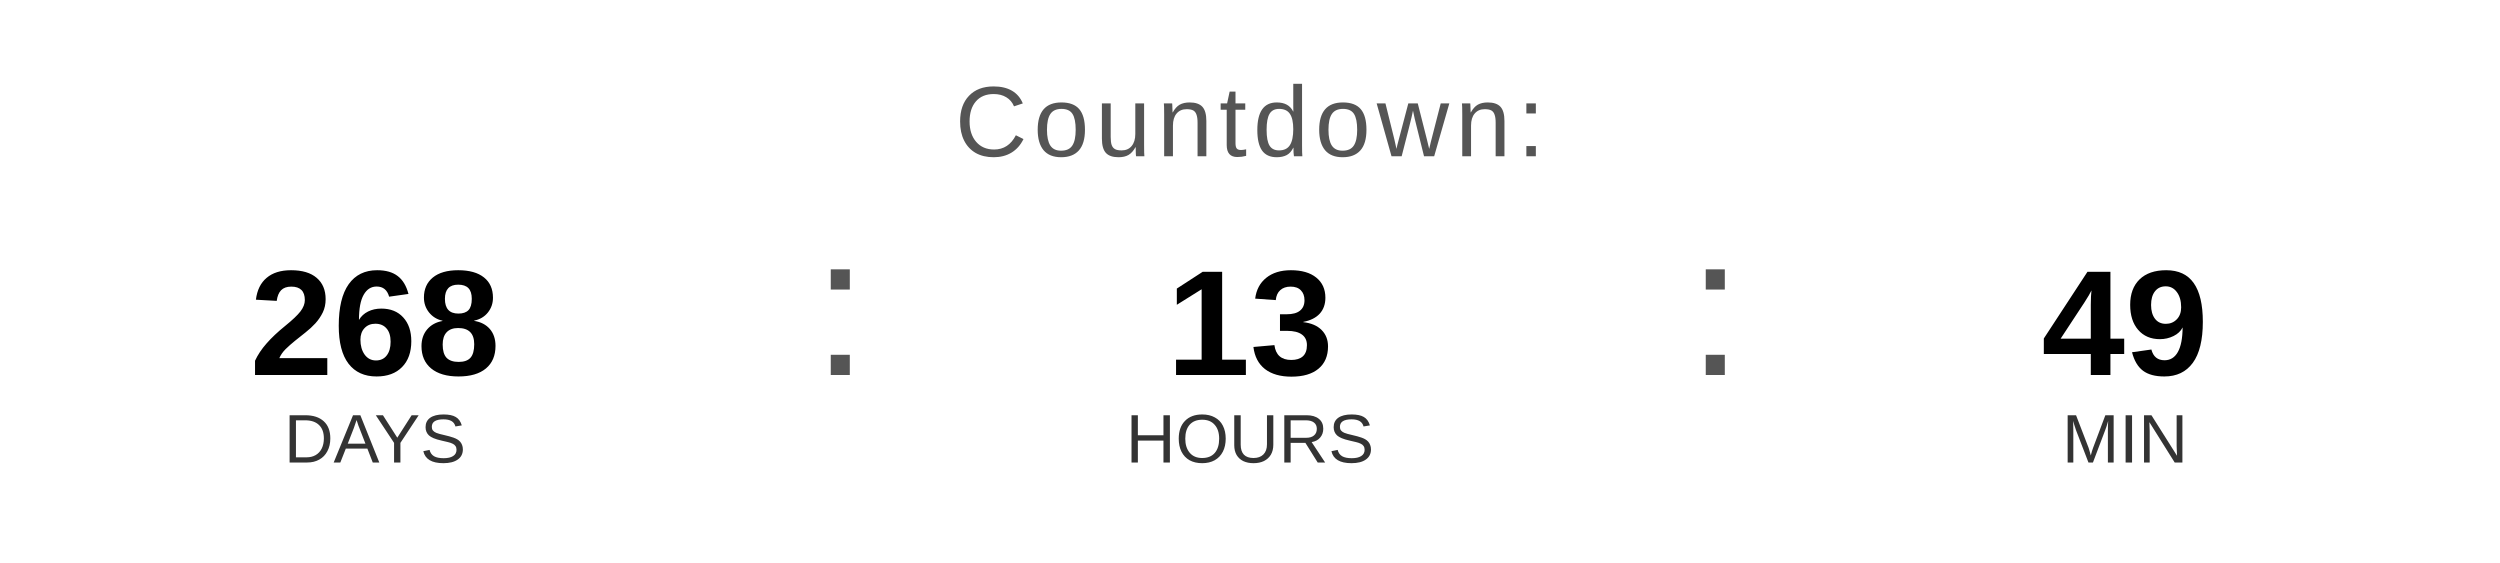
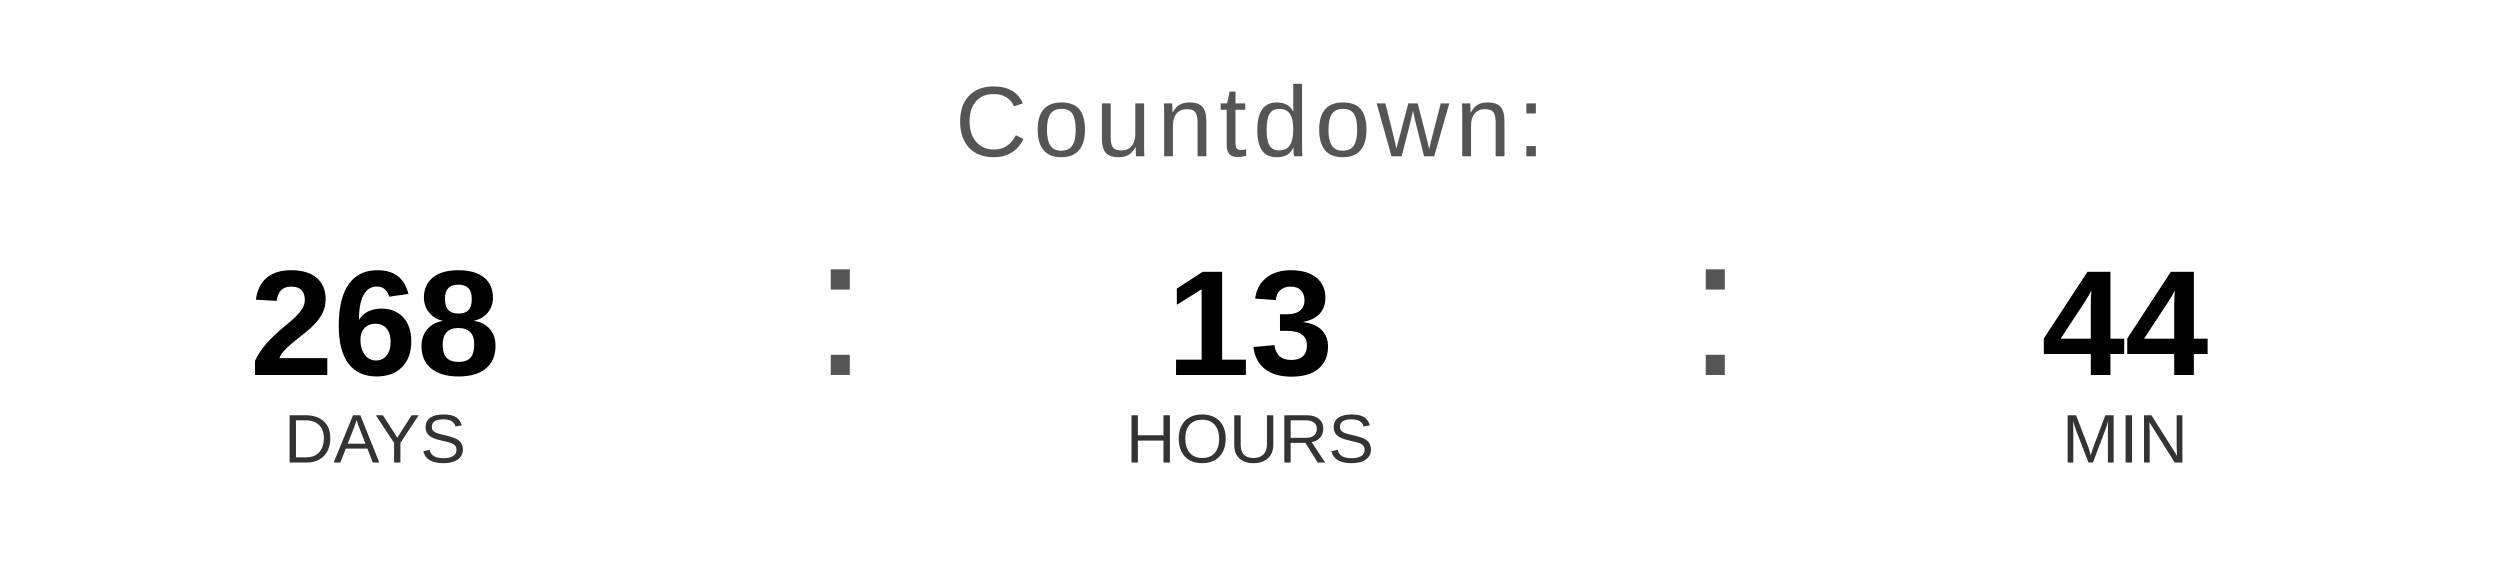
<svg xmlns="http://www.w3.org/2000/svg" width="400" height="90" viewBox="0 0 400 90">
  <text x="200" y="25" font-family="Arial, Helvetica, sans-serif" font-size="16" fill="#555555" text-anchor="middle" letter-spacing="1">
    Countdown:
  </text>
  <text x="60" y="60" font-family="Arial, Helvetica, sans-serif" font-size="24" font-weight="bold" fill="#000000" text-anchor="middle">268</text>
  <text x="60" y="74" font-family="Arial, Helvetica, sans-serif" font-size="11" fill="#333333" text-anchor="middle">DAYS</text>
  <text x="130" y="60" font-family="Arial, sans-serif" font-size="32" fill="#555555">:</text>
  <text x="200" y="60" font-family="Arial, Helvetica, sans-serif" font-size="24" font-weight="bold" fill="#000000" text-anchor="middle">13</text>
  <text x="200" y="74" font-family="Arial, Helvetica, sans-serif" font-size="11" fill="#333333" text-anchor="middle">HOURS</text>
  <text x="270" y="60" font-family="Arial, sans-serif" font-size="32" fill="#555555">:</text>
-   <text x="340" y="60" font-family="Arial, Helvetica, sans-serif" font-size="24" font-weight="bold" fill="#000000" text-anchor="middle">49</text>
+   <text x="340" y="60" font-family="Arial, Helvetica, sans-serif" font-size="24" font-weight="bold" fill="#000000" text-anchor="middle">44</text>
  <text x="340" y="74" font-family="Arial, Helvetica, sans-serif" font-size="11" fill="#333333" text-anchor="middle">MIN</text>
</svg>
